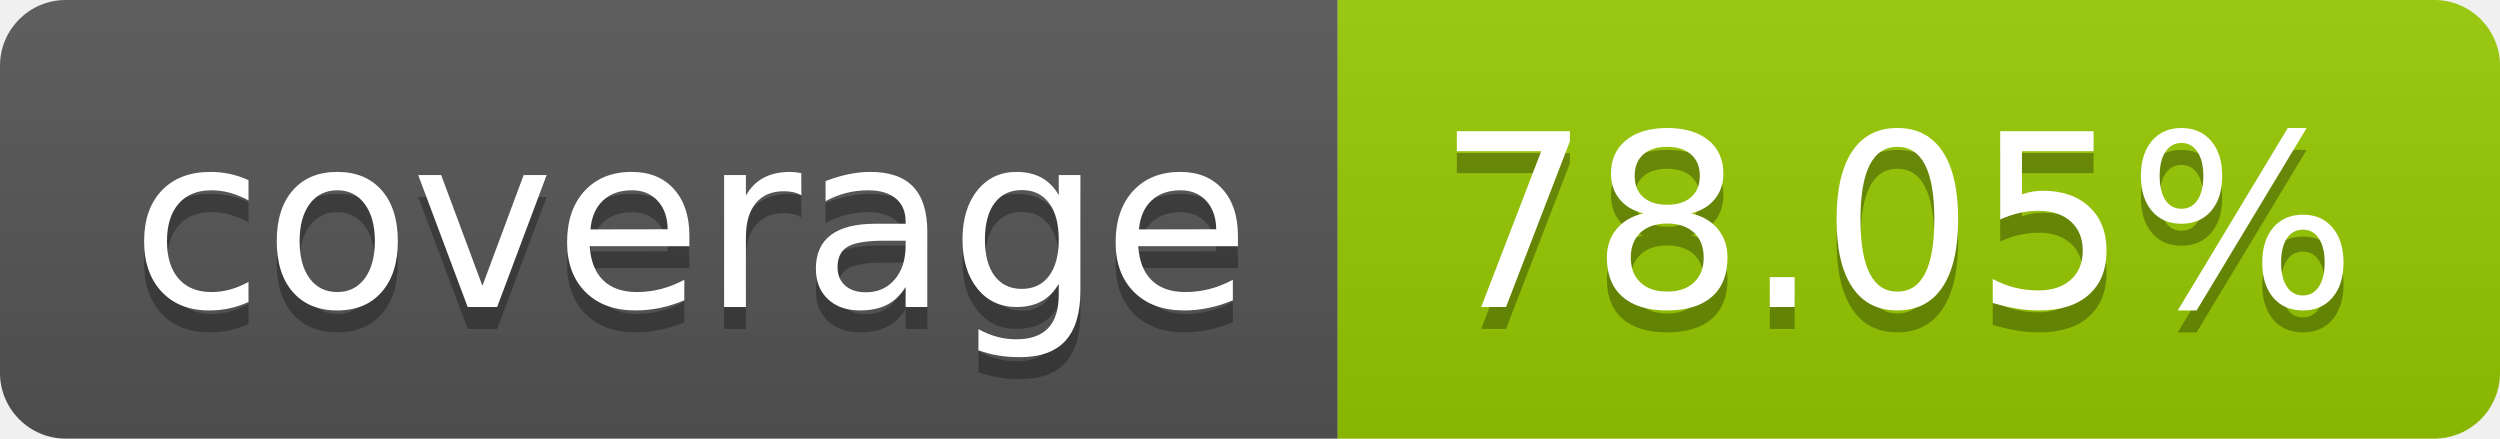
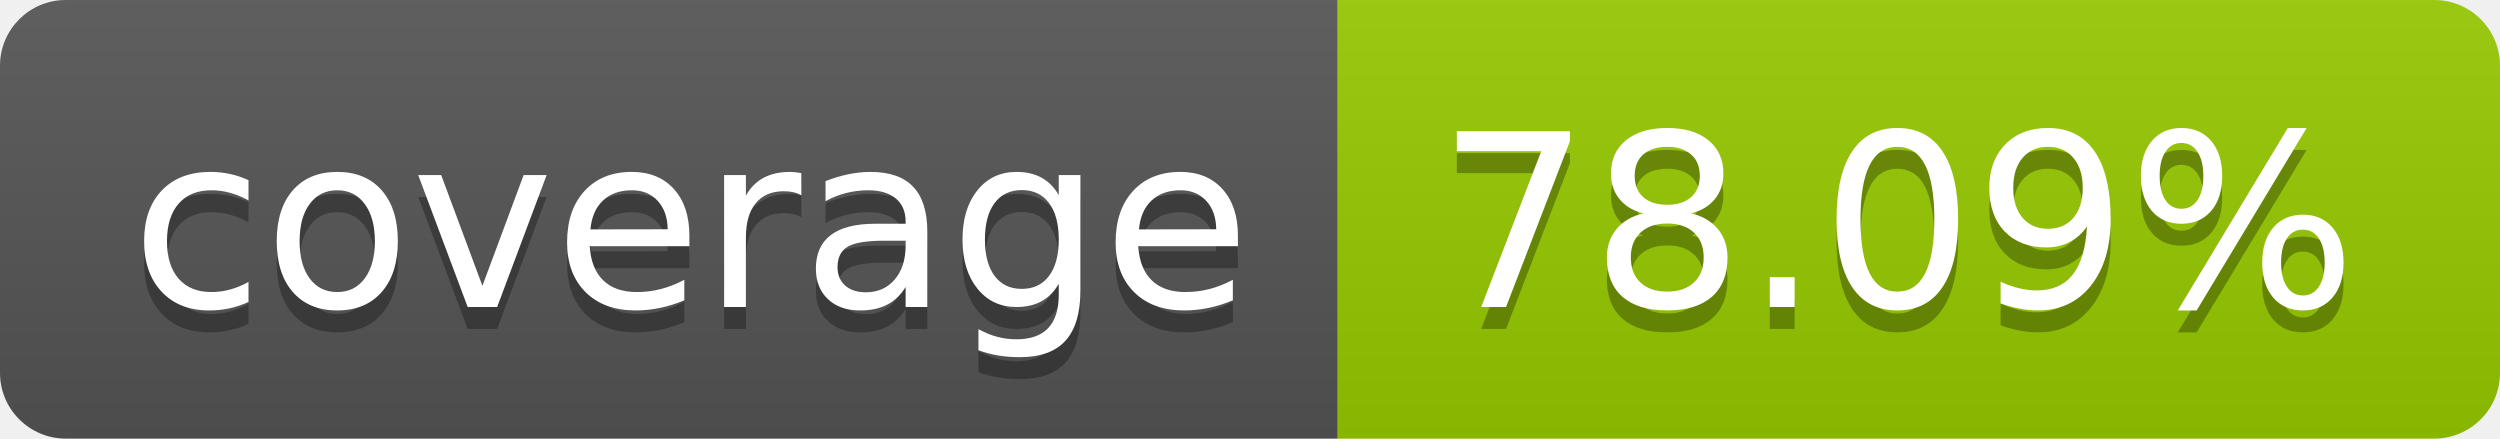
- <svg xmlns="http://www.w3.org/2000/svg" width="114" height="20" role="img" aria-label="coverage: 78.05%">
+ <svg xmlns="http://www.w3.org/2000/svg" width="114" height="20" role="img" aria-label="coverage: 78.09%">
  <linearGradient id="s" x2="0" y2="100%">
    <stop offset="0" stop-color="#bbb" stop-opacity=".1" />
    <stop offset="1" stop-opacity=".1" />
  </linearGradient>
  <clipPath id="r">
    <rect width="114" height="20" rx="3" fill="#fff" />
  </clipPath>
  <g clip-path="url(#r)">
    <rect width="61" height="20" fill="#555" />
    <rect x="61" width="53" height="20" fill="#97ca00" />
    <rect width="114" height="20" fill="url(#s)" />
  </g>
  <g fill="#fff" text-anchor="middle" font-family="Verdana,Geneva,DejaVu Sans,sans-serif" text-rendering="geometricPrecision" font-size="110">
    <text aria-hidden="true" x="315" y="150" fill="#010101" fill-opacity=".3" transform="scale(.1)" textLength="510">coverage</text>
    <text x="315" y="140" transform="scale(.1)" fill="#fff" textLength="510">coverage</text>
-     <text aria-hidden="true" x="865" y="150" fill="#010101" fill-opacity=".3" transform="scale(.1)" textLength="430">78.05%</text>
-     <text x="865" y="140" transform="scale(.1)" fill="#fff" textLength="430">78.05%</text>
+     <text aria-hidden="true" x="865" y="150" fill="#010101" fill-opacity=".3" transform="scale(.1)" textLength="430">78.09%</text>
+     <text x="865" y="140" transform="scale(.1)" fill="#fff" textLength="430">78.09%</text>
  </g>
</svg>
